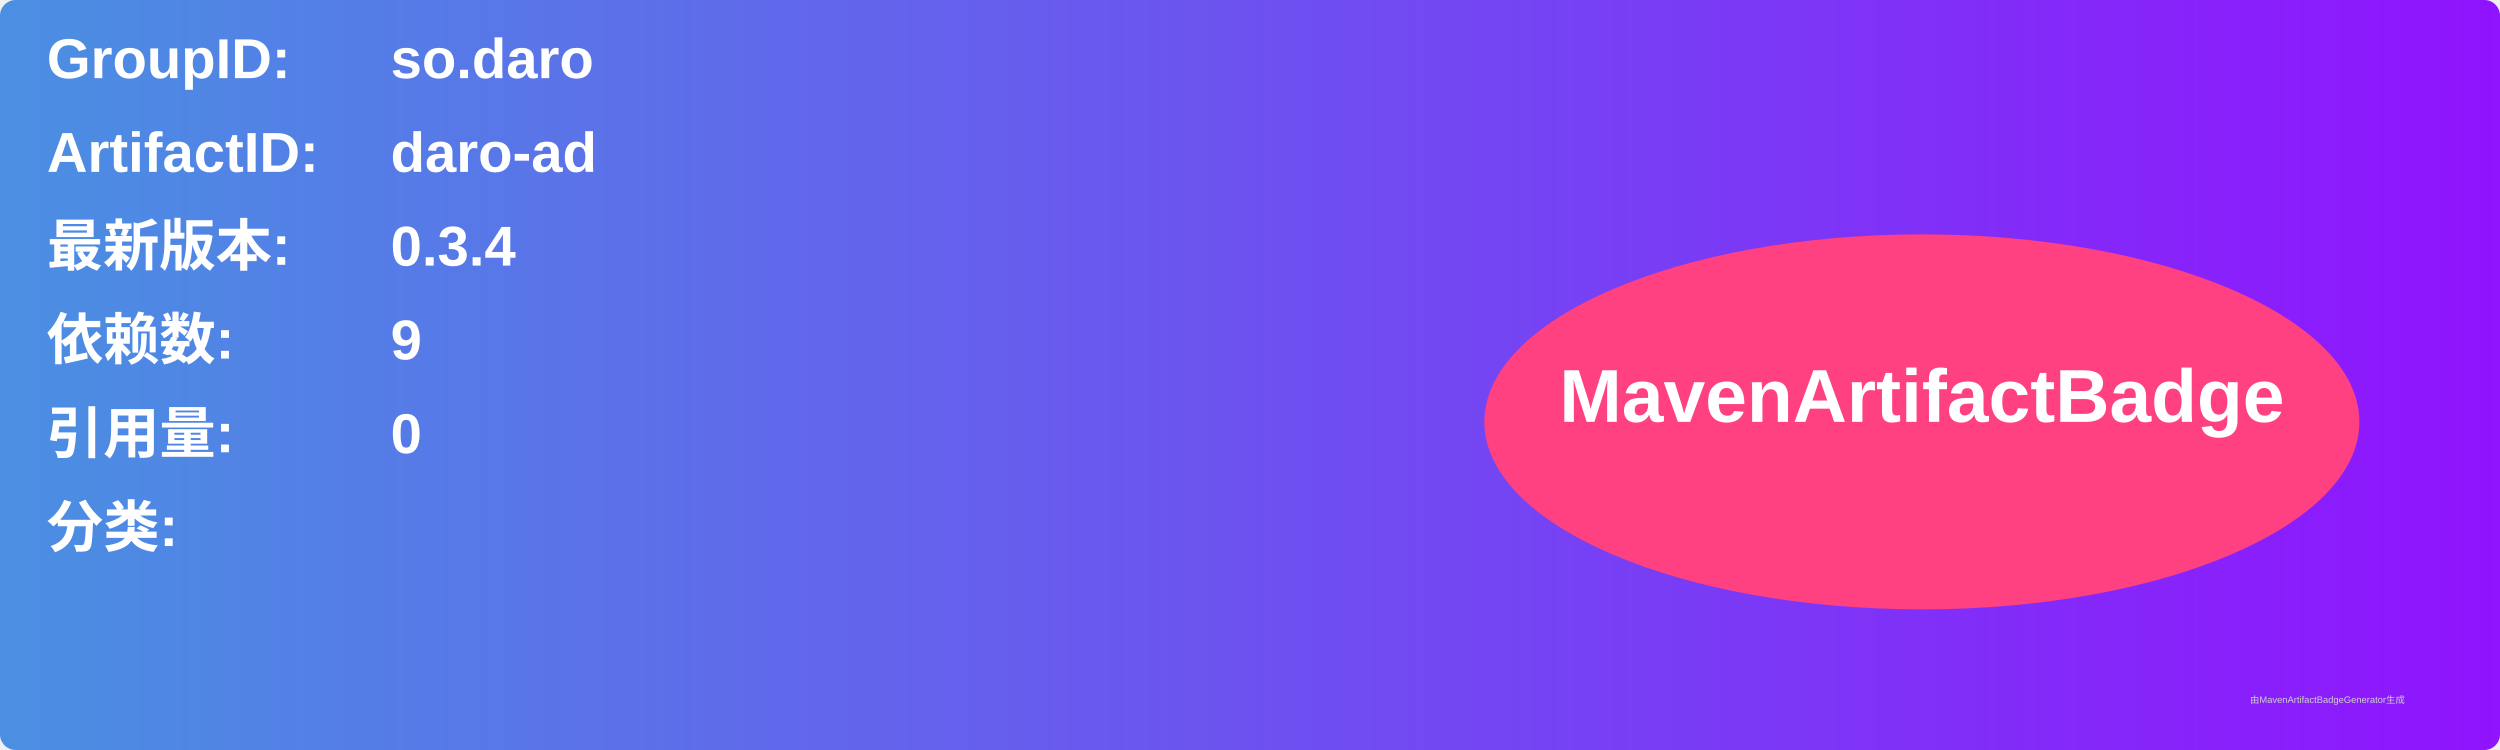
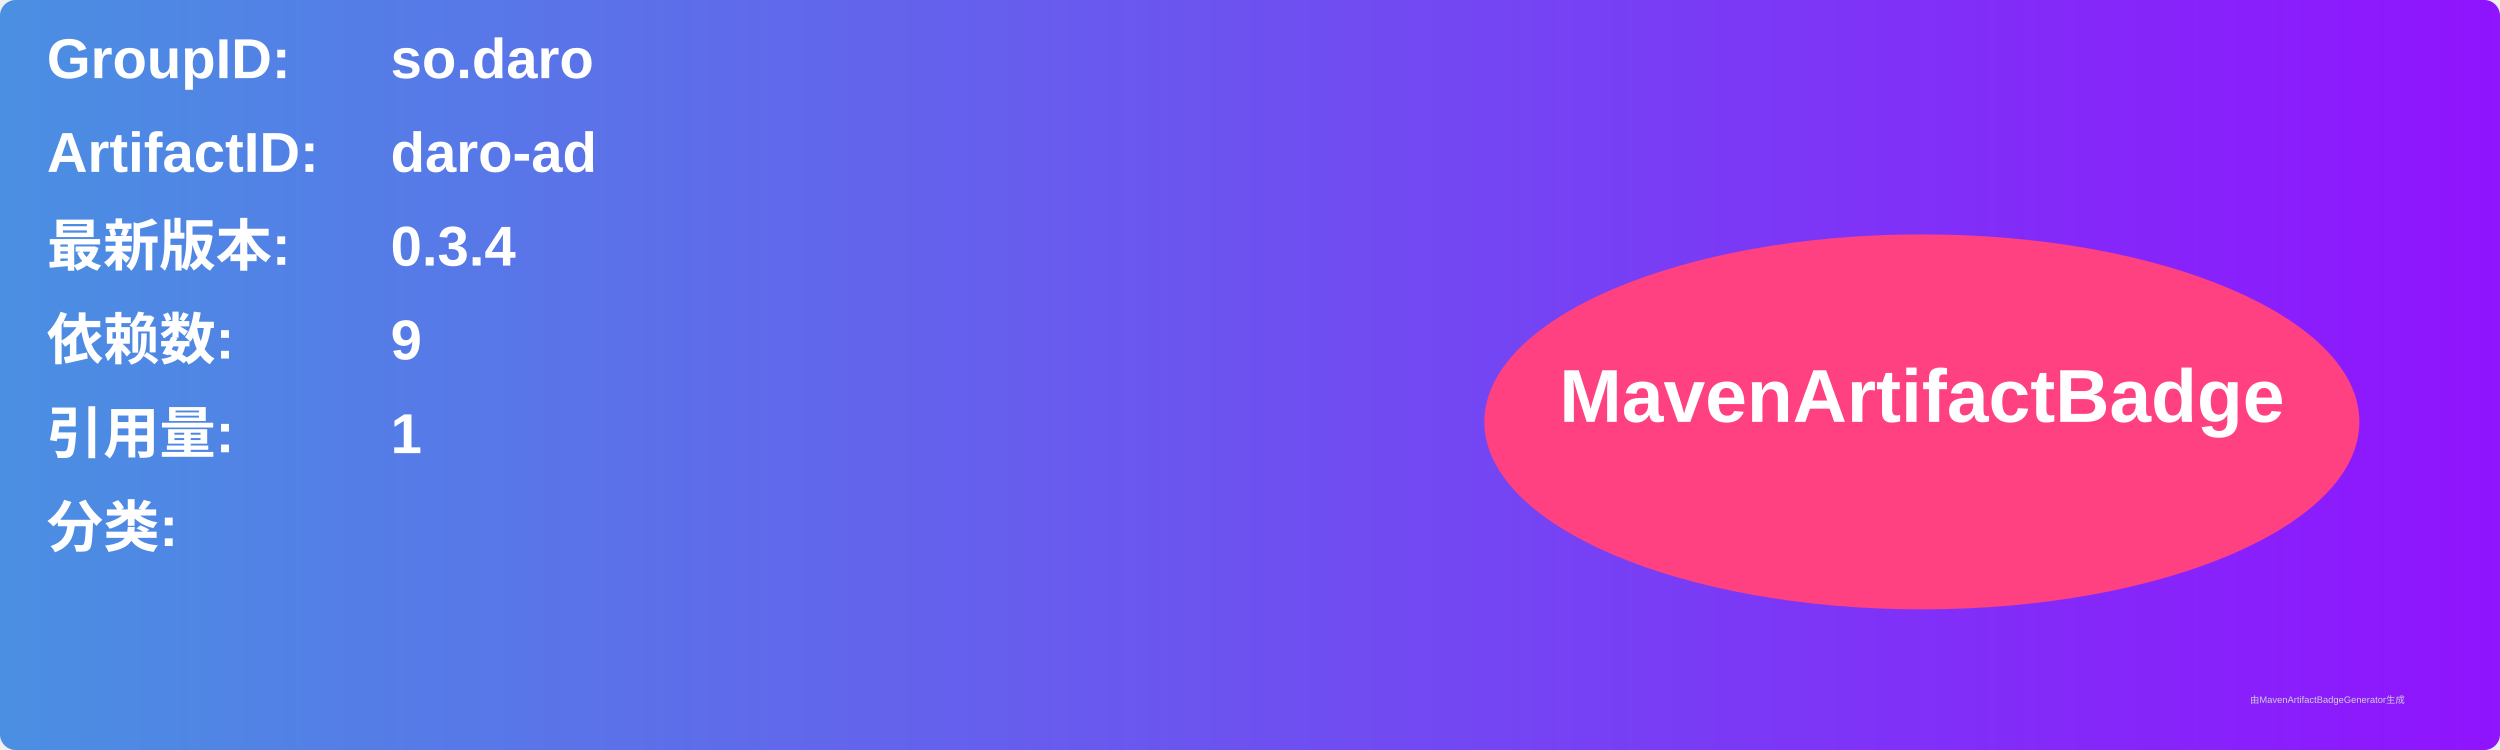
<svg xmlns="http://www.w3.org/2000/svg" width="800" height="240" viewBox="0 0 800 240">
  <linearGradient id="grad" x1="0%" y1="0%" x2="100%" y2="0%">
    <stop offset="0%" stop-color="#4a90e2" />
    <stop offset="100%" stop-color="#9013fe" />
  </linearGradient>
  <rect width="100%" height="100%" rx="5" ry="5" fill="url(#grad)" />
  <g transform="translate(15, 15)">
    <text x="0" y="10" font-family="Arial" font-size="18" fill="white" font-weight="bold" width="260">GroupID:</text>
    <text x="110" y="10" font-family="Arial" font-size="18" fill="white" font-weight="bold" width="460">so.daro</text>
    <text x="0" y="40" font-family="Arial" font-size="18" fill="white" font-weight="bold" width="260">ArtifactID:</text>
    <text x="110" y="40" font-family="Arial" font-size="18" fill="white" font-weight="bold" width="460">daro-ad</text>
    <text x="0" y="70" font-family="Arial" font-size="18" fill="white" font-weight="bold">最新版本:</text>
    <text x="110" y="70" font-family="Arial" font-size="18" fill="white" font-weight="bold">
      <tspan font-weight="bold">0.3.4</tspan>
    </text>
    <text x="0" y="100" font-family="Arial" font-size="18" fill="white" font-weight="bold">依赖数: </text>
    <text x="110" y="100" font-family="Arial" font-size="18" fill="white">
      <tspan font-weight="bold">9</tspan>
    </text>
    <text x="0" y="130" font-family="Arial" font-size="18" fill="white" font-weight="bold">引用量: </text>
    <text x="110" y="130" font-family="Arial" font-size="18" fill="white">
-       <tspan font-weight="bold">0</tspan>
+       <tspan font-weight="bold">1</tspan>
    </text>
    <text x="0" y="160" font-family="Arial" font-size="18" fill="white" font-weight="bold">分类:</text>
    <text x="10" y="190" font-family="Arial" font-size="10" fill="white">
      <tspan font-weight="bold" />
    </text>
    <ellipse cx="600" cy="120" rx="140" ry="60" fill="#ff4081" />
    <text x="600" y="120" text-anchor="middle" font-family="Arial" font-size="24" fill="white" font-weight="bold">MavenArtifactBadge</text>
  </g>
  <text x="720" y="225" font-family="Arial" font-size="3" fill="#d0d0d0">由MavenArtifactBadgeGenerator生成</text>
</svg>
